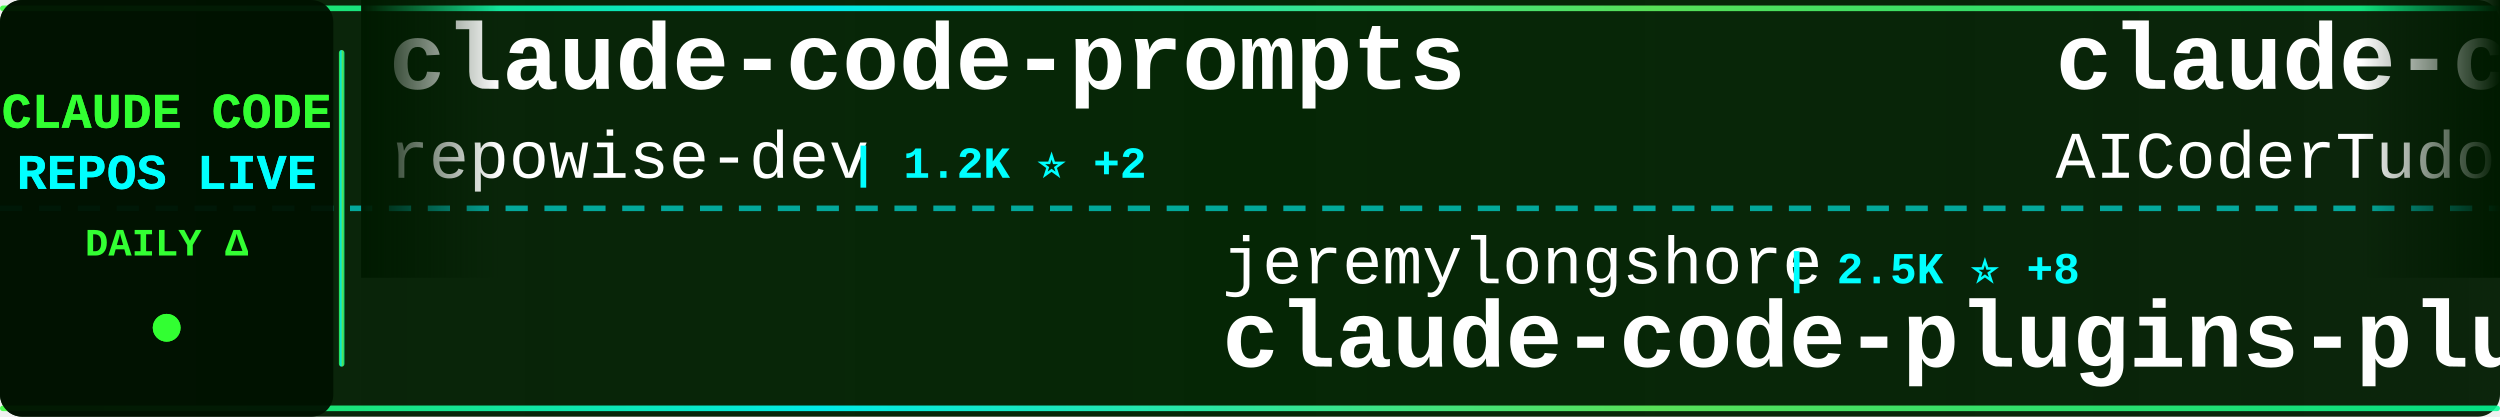
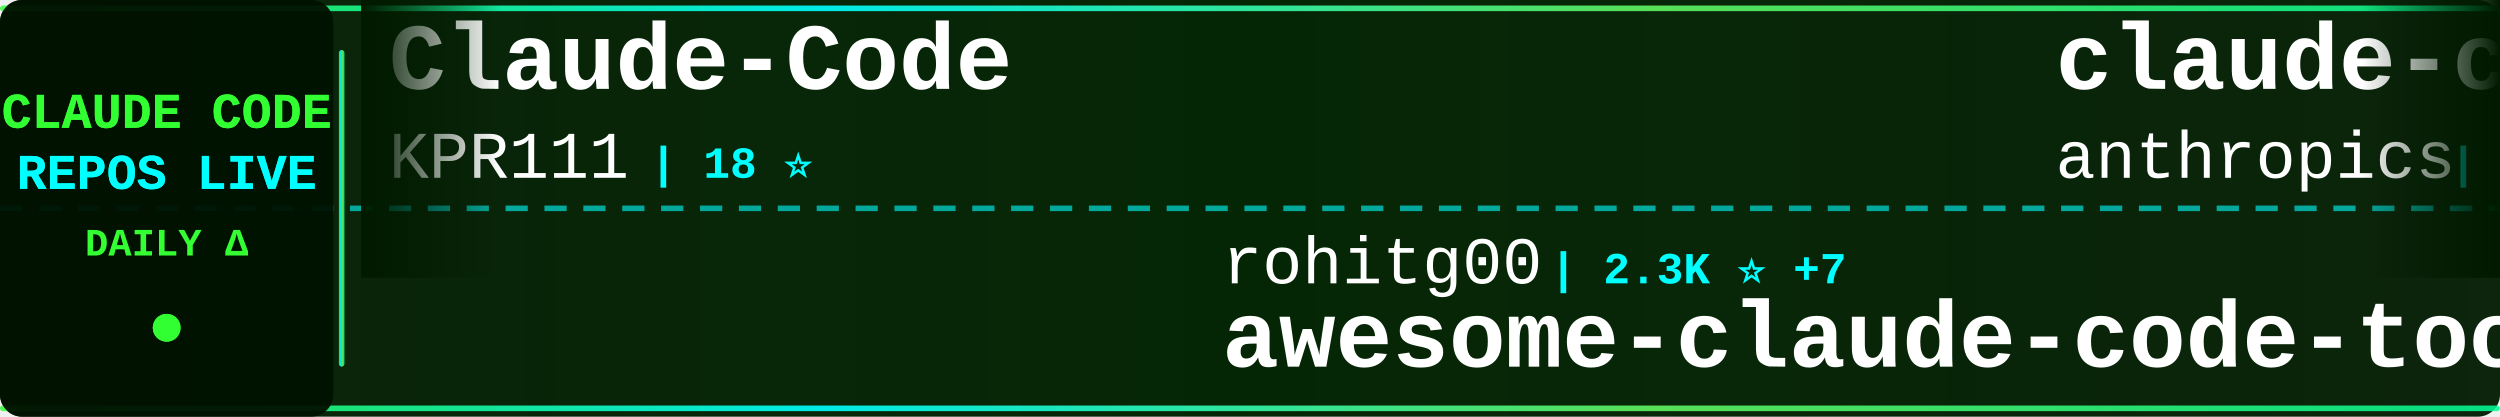
<svg xmlns="http://www.w3.org/2000/svg" width="900" height="150">
  <defs>
    <linearGradient id="tickerBg" x1="0%" y1="0%" x2="100%" y2="0%">
      <stop offset="0%" style="stop-color:#001a00;stop-opacity:0.95" />
      <stop offset="50%" style="stop-color:#002200;stop-opacity:0.98" />
      <stop offset="100%" style="stop-color:#001a00;stop-opacity:0.95" />
    </linearGradient>
    <linearGradient id="borderGrad" x1="0%" y1="0%" x2="100%" y2="0%">
      <stop offset="0%" style="stop-color:#33ff33;stop-opacity:0.85">
        <animate attributeName="stop-opacity" values="0.85;1;0.85" dur="2s" repeatCount="indefinite" />
      </stop>
      <stop offset="33%" style="stop-color:#00ffff;stop-opacity:0.9">
        <animate attributeName="stop-opacity" values="0.9;1;0.9" dur="2.2s" repeatCount="indefinite" />
      </stop>
      <stop offset="66%" style="stop-color:#66ff66;stop-opacity:0.85">
        <animate attributeName="stop-opacity" values="0.85;1;0.85" dur="1.8s" repeatCount="indefinite" />
      </stop>
      <stop offset="100%" style="stop-color:#00ff99;stop-opacity:0.85">
        <animate attributeName="stop-opacity" values="0.85;1;0.85" dur="2s" repeatCount="indefinite" />
      </stop>
    </linearGradient>
    <filter id="textGlow">
      <feGaussianBlur stdDeviation="0.1" result="coloredBlur" />
      <feMerge>
        <feMergeNode in="coloredBlur" />
        <feMergeNode in="SourceGraphic" />
      </feMerge>
    </filter>
    <filter id="metricGlow">
      <feGaussianBlur stdDeviation="0.2" result="coloredBlur" />
      <feMerge>
        <feMergeNode in="coloredBlur" />
        <feMergeNode in="SourceGraphic" />
      </feMerge>
    </filter>
    <linearGradient id="leftFade" x1="0%" y1="0%" x2="100%" y2="0%">
      <stop offset="0%" style="stop-color:#001a00;stop-opacity:1" />
      <stop offset="100%" style="stop-color:#001a00;stop-opacity:0" />
    </linearGradient>
    <linearGradient id="rightFade" x1="0%" y1="0%" x2="100%" y2="0%">
      <stop offset="0%" style="stop-color:#001a00;stop-opacity:0" />
      <stop offset="100%" style="stop-color:#001a00;stop-opacity:1" />
    </linearGradient>
  </defs>
  <rect width="900" height="150" fill="url(#tickerBg)" rx="8" />
  <rect x="0" y="2" width="900" height="2" fill="url(#borderGrad)" rx="1" />
  <rect x="0" y="146" width="900" height="2" fill="url(#borderGrad)" rx="1" />
  <line x1="0" y1="75" x2="900" y2="75" stroke="#00ffff" stroke-width="2" stroke-dasharray="8 6" opacity="0.6" />
  <rect x="0" y="0" width="120" height="150" fill="#001100" opacity="0.95" rx="8" />
  <text x="60" y="46" font-family="'Courier New', monospace" font-size="18" font-weight="bold" fill="#33ff33" text-anchor="middle" filter="url(#textGlow)">
    CLAUDE CODE
  </text>
  <text x="60" y="68" font-family="'Courier New', monospace" font-size="18" font-weight="bold" fill="#00ffff" text-anchor="middle" filter="url(#textGlow)">
    REPOS LIVE
  </text>
  <text x="60" y="92" font-family="'Courier New', monospace" font-size="14" font-weight="bold" fill="#33ff33" text-anchor="middle">
    DAILY Δ
  </text>
  <circle cx="60" cy="118" r="5" fill="#33ff33" filter="url(#metricGlow)">
    <animate attributeName="r" values="4;6;4" dur="1.5s" repeatCount="indefinite" />
    <animate attributeName="opacity" values="0.6;1;0.6" dur="1.5s" repeatCount="indefinite" />
  </circle>
  <rect x="122" y="18" width="2" height="114" fill="url(#borderGrad)" rx="1" />
  <clipPath id="tickerClip">
    <rect x="130" y="0" width="770" height="150" />
  </clipPath>
  <g clip-path="url(#tickerClip)">
    <g id="tickerItems">
      <animateTransform attributeName="transform" attributeType="XML" type="translate" from="0 0" to="-3000 0" dur="54s" repeatCount="indefinite" />
      <g transform="translate(0, 0)">
-         <text x="140" y="32" font-family="'Courier New', monospace" font-size="34" font-weight="bold" fill="#ffffff">claude-code-prompts</text>
-         <text x="140" y="64" font-family="'Courier New', monospace" font-size="24" font-weight="normal" fill="#ffffff" opacity="1.0">repowise-dev</text>
-         <text x="306" y="64" font-family="'Courier New', monospace" font-size="16" font-weight="bold" fill="#00ffff"> | 1.2K ⭐ +2</text>
+         <text x="140" y="32" font-family="'Courier New', monospace" font-size="34" font-weight="bold" fill="#ffffff">Claude-Code</text>
+         <text x="140" y="64" font-family="'Courier New', monospace" font-size="24" font-weight="normal" fill="#ffffff" opacity="1.0">KPR111</text>
+         <text x="234" y="64" font-family="'Courier New', monospace" font-size="16" font-weight="bold" fill="#00ffff"> | 18 ⭐</text>
      </g>
      <g transform="translate(300, 0)">
-         <text x="140" y="102" font-family="'Courier New', monospace" font-size="24" font-weight="normal" fill="#ffffff" opacity="1.0">jeremylongshore</text>
-         <text x="342" y="102" font-family="'Courier New', monospace" font-size="16" font-weight="bold" fill="#00ffff"> | 2.5K ⭐ +8</text>
-         <text x="140" y="132" font-family="'Courier New', monospace" font-size="34" font-weight="bold" fill="#ffffff">claude-code-plugins-plus...</text>
+         <text x="140" y="102" font-family="'Courier New', monospace" font-size="24" font-weight="normal" fill="#ffffff" opacity="1.0">rohitg00</text>
+         <text x="258" y="102" font-family="'Courier New', monospace" font-size="16" font-weight="bold" fill="#00ffff"> | 2.3K ⭐ +7</text>
+         <text x="140" y="132" font-family="'Courier New', monospace" font-size="34" font-weight="bold" fill="#ffffff">awesome-claude-code-tool...</text>
      </g>
      <g transform="translate(600, 0)">
-         <text x="140" y="32" font-family="'Courier New', monospace" font-size="34" font-weight="bold" fill="#ffffff">claude-code-tudou</text>
-         <text x="140" y="64" font-family="'Courier New', monospace" font-size="24" font-weight="normal" fill="#ffffff" opacity="1.0">AICoderTudou</text>
-         <text x="306" y="64" font-family="'Courier New', monospace" font-size="16" font-weight="bold" fill="#00ffff"> | 498 ⭐</text>
+         <text x="140" y="32" font-family="'Courier New', monospace" font-size="34" font-weight="bold" fill="#ffffff">claude-code-security-rev...</text>
+         <text x="140" y="64" font-family="'Courier New', monospace" font-size="24" font-weight="normal" fill="#ffffff" opacity="1.0">anthropics</text>
+         <text x="282" y="64" font-family="'Courier New', monospace" font-size="16" font-weight="bold" fill="#00ffff"> | 5.5K ⭐ +7</text>
      </g>
      <g transform="translate(900, 0)">
-         <text x="140" y="102" font-family="'Courier New', monospace" font-size="24" font-weight="normal" fill="#ffffff" opacity="1.0">Donchitos</text>
-         <text x="270" y="102" font-family="'Courier New', monospace" font-size="16" font-weight="bold" fill="#00ffff"> | 22.9K ⭐ +42</text>
-         <text x="140" y="132" font-family="'Courier New', monospace" font-size="34" font-weight="bold" fill="#ffffff">Claude-Code-Game-Studios</text>
+         <text x="140" y="102" font-family="'Courier New', monospace" font-size="24" font-weight="normal" fill="#ffffff" opacity="1.0">shanraisshan</text>
+         <text x="306" y="102" font-family="'Courier New', monospace" font-size="16" font-weight="bold" fill="#00ffff"> | 62.5K ⭐ +51</text>
+         <text x="140" y="132" font-family="'Courier New', monospace" font-size="34" font-weight="bold" fill="#ffffff">claude-code-best-practic...</text>
      </g>
      <g transform="translate(1200, 0)">
-         <text x="140" y="32" font-family="'Courier New', monospace" font-size="34" font-weight="bold" fill="#ffffff">Claude-code</text>
-         <text x="140" y="64" font-family="'Courier New', monospace" font-size="24" font-weight="normal" fill="#ffffff" opacity="1.0">fazxes</text>
-         <text x="234" y="64" font-family="'Courier New', monospace" font-size="16" font-weight="bold" fill="#00ffff"> | 225 ⭐</text>
+         <text x="140" y="32" font-family="'Courier New', monospace" font-size="34" font-weight="bold" fill="#ffffff">claude-code-proxy</text>
+         <text x="140" y="64" font-family="'Courier New', monospace" font-size="24" font-weight="normal" fill="#ffffff" opacity="1.0">1rgs</text>
+         <text x="210" y="64" font-family="'Courier New', monospace" font-size="16" font-weight="bold" fill="#00ffff"> | 3.7K ⭐ +3</text>
      </g>
      <g transform="translate(1500, 0)">
-         <text x="140" y="102" font-family="'Courier New', monospace" font-size="24" font-weight="normal" fill="#ffffff" opacity="1.0">alirezarezvani</text>
-         <text x="330" y="102" font-family="'Courier New', monospace" font-size="16" font-weight="bold" fill="#00ffff"> | 22.4K ⭐ +164</text>
-         <text x="140" y="132" font-family="'Courier New', monospace" font-size="34" font-weight="bold" fill="#ffffff">claude-skills</text>
+         <text x="140" y="102" font-family="'Courier New', monospace" font-size="24" font-weight="normal" fill="#ffffff" opacity="1.0">Cranot</text>
+         <text x="234" y="102" font-family="'Courier New', monospace" font-size="16" font-weight="bold" fill="#00ffff"> | 2.8K ⭐</text>
+         <text x="140" y="132" font-family="'Courier New', monospace" font-size="34" font-weight="bold" fill="#ffffff">claude-code-guide</text>
      </g>
      <g transform="translate(1800, 0)">
-         <text x="140" y="32" font-family="'Courier New', monospace" font-size="34" font-weight="bold" fill="#ffffff">Auto-claude-code-researc...</text>
-         <text x="140" y="64" font-family="'Courier New', monospace" font-size="24" font-weight="normal" fill="#ffffff" opacity="1.0">wanshuiyin</text>
-         <text x="282" y="64" font-family="'Courier New', monospace" font-size="16" font-weight="bold" fill="#00ffff"> | 13.3K ⭐ +37</text>
+         <text x="140" y="32" font-family="'Courier New', monospace" font-size="34" font-weight="bold" fill="#ffffff">arcads-claude-code</text>
+         <text x="140" y="64" font-family="'Courier New', monospace" font-size="24" font-weight="normal" fill="#ffffff" opacity="1.0">krusemediallc</text>
+         <text x="318" y="64" font-family="'Courier New', monospace" font-size="16" font-weight="bold" fill="#00ffff"> | 1.0K ⭐ +6</text>
      </g>
      <g transform="translate(2100, 0)">
-         <text x="140" y="102" font-family="'Courier New', monospace" font-size="24" font-weight="normal" fill="#ffffff" opacity="1.0">luongnv89</text>
-         <text x="270" y="102" font-family="'Courier New', monospace" font-size="16" font-weight="bold" fill="#00ffff"> | 39.7K ⭐ +52</text>
-         <text x="140" y="132" font-family="'Courier New', monospace" font-size="34" font-weight="bold" fill="#ffffff">claude-howto</text>
+         <text x="140" y="102" font-family="'Courier New', monospace" font-size="24" font-weight="normal" fill="#ffffff" opacity="1.0">VoltAgent</text>
+         <text x="270" y="102" font-family="'Courier New', monospace" font-size="16" font-weight="bold" fill="#00ffff"> | 23.2K ⭐ +44</text>
+         <text x="140" y="132" font-family="'Courier New', monospace" font-size="34" font-weight="bold" fill="#ffffff">awesome-claude-code-suba...</text>
      </g>
      <g transform="translate(2400, 0)">
-         <text x="140" y="32" font-family="'Courier New', monospace" font-size="34" font-weight="bold" fill="#ffffff">Claude-Code</text>
-         <text x="140" y="64" font-family="'Courier New', monospace" font-size="24" font-weight="normal" fill="#ffffff" opacity="1.0">OrcaWhisper</text>
-         <text x="294" y="64" font-family="'Courier New', monospace" font-size="16" font-weight="bold" fill="#00ffff"> | 83 ⭐</text>
+         <text x="140" y="32" font-family="'Courier New', monospace" font-size="34" font-weight="bold" fill="#ffffff">claude-code-tips</text>
+         <text x="140" y="64" font-family="'Courier New', monospace" font-size="24" font-weight="normal" fill="#ffffff" opacity="1.0">ykdojo</text>
+         <text x="234" y="64" font-family="'Courier New', monospace" font-size="16" font-weight="bold" fill="#00ffff"> | 9.2K ⭐ +21</text>
      </g>
      <g transform="translate(2700, 0)">
-         <text x="140" y="102" font-family="'Courier New', monospace" font-size="24" font-weight="normal" fill="#ffffff" opacity="1.0">affaan-m</text>
-         <text x="258" y="102" font-family="'Courier New', monospace" font-size="16" font-weight="bold" fill="#00ffff"> | 228.9K ⭐ +363</text>
-         <text x="140" y="132" font-family="'Courier New', monospace" font-size="34" font-weight="bold" fill="#ffffff">ECC</text>
+         <text x="140" y="102" font-family="'Courier New', monospace" font-size="24" font-weight="normal" fill="#ffffff" opacity="1.0">ChinaSiro</text>
+         <text x="270" y="102" font-family="'Courier New', monospace" font-size="16" font-weight="bold" fill="#00ffff"> | 9.5K ⭐ +10</text>
+         <text x="140" y="132" font-family="'Courier New', monospace" font-size="34" font-weight="bold" fill="#ffffff">claude-code-sourcemap</text>
      </g>
      <g transform="translate(3000, 0)">
-         <text x="140" y="32" font-family="'Courier New', monospace" font-size="34" font-weight="bold" fill="#ffffff">claude-code-prompts</text>
-         <text x="140" y="64" font-family="'Courier New', monospace" font-size="24" font-weight="normal" fill="#ffffff" opacity="1.0">repowise-dev</text>
-         <text x="306" y="64" font-family="'Courier New', monospace" font-size="16" font-weight="bold" fill="#00ffff"> | 1.2K ⭐ +2</text>
+         <text x="140" y="32" font-family="'Courier New', monospace" font-size="34" font-weight="bold" fill="#ffffff">Claude-Code</text>
+         <text x="140" y="64" font-family="'Courier New', monospace" font-size="24" font-weight="normal" fill="#ffffff" opacity="1.0">KPR111</text>
+         <text x="234" y="64" font-family="'Courier New', monospace" font-size="16" font-weight="bold" fill="#00ffff"> | 18 ⭐</text>
      </g>
      <g transform="translate(3300, 0)">
-         <text x="140" y="102" font-family="'Courier New', monospace" font-size="24" font-weight="normal" fill="#ffffff" opacity="1.0">jeremylongshore</text>
-         <text x="342" y="102" font-family="'Courier New', monospace" font-size="16" font-weight="bold" fill="#00ffff"> | 2.5K ⭐ +8</text>
-         <text x="140" y="132" font-family="'Courier New', monospace" font-size="34" font-weight="bold" fill="#ffffff">claude-code-plugins-plus...</text>
+         <text x="140" y="102" font-family="'Courier New', monospace" font-size="24" font-weight="normal" fill="#ffffff" opacity="1.0">rohitg00</text>
+         <text x="258" y="102" font-family="'Courier New', monospace" font-size="16" font-weight="bold" fill="#00ffff"> | 2.3K ⭐ +7</text>
+         <text x="140" y="132" font-family="'Courier New', monospace" font-size="34" font-weight="bold" fill="#ffffff">awesome-claude-code-tool...</text>
      </g>
      <g transform="translate(3600, 0)">
-         <text x="140" y="32" font-family="'Courier New', monospace" font-size="34" font-weight="bold" fill="#ffffff">claude-code-tudou</text>
-         <text x="140" y="64" font-family="'Courier New', monospace" font-size="24" font-weight="normal" fill="#ffffff" opacity="1.0">AICoderTudou</text>
-         <text x="306" y="64" font-family="'Courier New', monospace" font-size="16" font-weight="bold" fill="#00ffff"> | 498 ⭐</text>
+         <text x="140" y="32" font-family="'Courier New', monospace" font-size="34" font-weight="bold" fill="#ffffff">claude-code-security-rev...</text>
+         <text x="140" y="64" font-family="'Courier New', monospace" font-size="24" font-weight="normal" fill="#ffffff" opacity="1.0">anthropics</text>
+         <text x="282" y="64" font-family="'Courier New', monospace" font-size="16" font-weight="bold" fill="#00ffff"> | 5.5K ⭐ +7</text>
      </g>
      <g transform="translate(3900, 0)">
-         <text x="140" y="102" font-family="'Courier New', monospace" font-size="24" font-weight="normal" fill="#ffffff" opacity="1.0">Donchitos</text>
-         <text x="270" y="102" font-family="'Courier New', monospace" font-size="16" font-weight="bold" fill="#00ffff"> | 22.9K ⭐ +42</text>
-         <text x="140" y="132" font-family="'Courier New', monospace" font-size="34" font-weight="bold" fill="#ffffff">Claude-Code-Game-Studios</text>
+         <text x="140" y="102" font-family="'Courier New', monospace" font-size="24" font-weight="normal" fill="#ffffff" opacity="1.0">shanraisshan</text>
+         <text x="306" y="102" font-family="'Courier New', monospace" font-size="16" font-weight="bold" fill="#00ffff"> | 62.5K ⭐ +51</text>
+         <text x="140" y="132" font-family="'Courier New', monospace" font-size="34" font-weight="bold" fill="#ffffff">claude-code-best-practic...</text>
      </g>
    </g>
  </g>
  <rect x="130" y="0" width="50" height="100" fill="url(#leftFade)" />
  <rect x="850" y="0" width="50" height="100" fill="url(#rightFade)" />
</svg>
